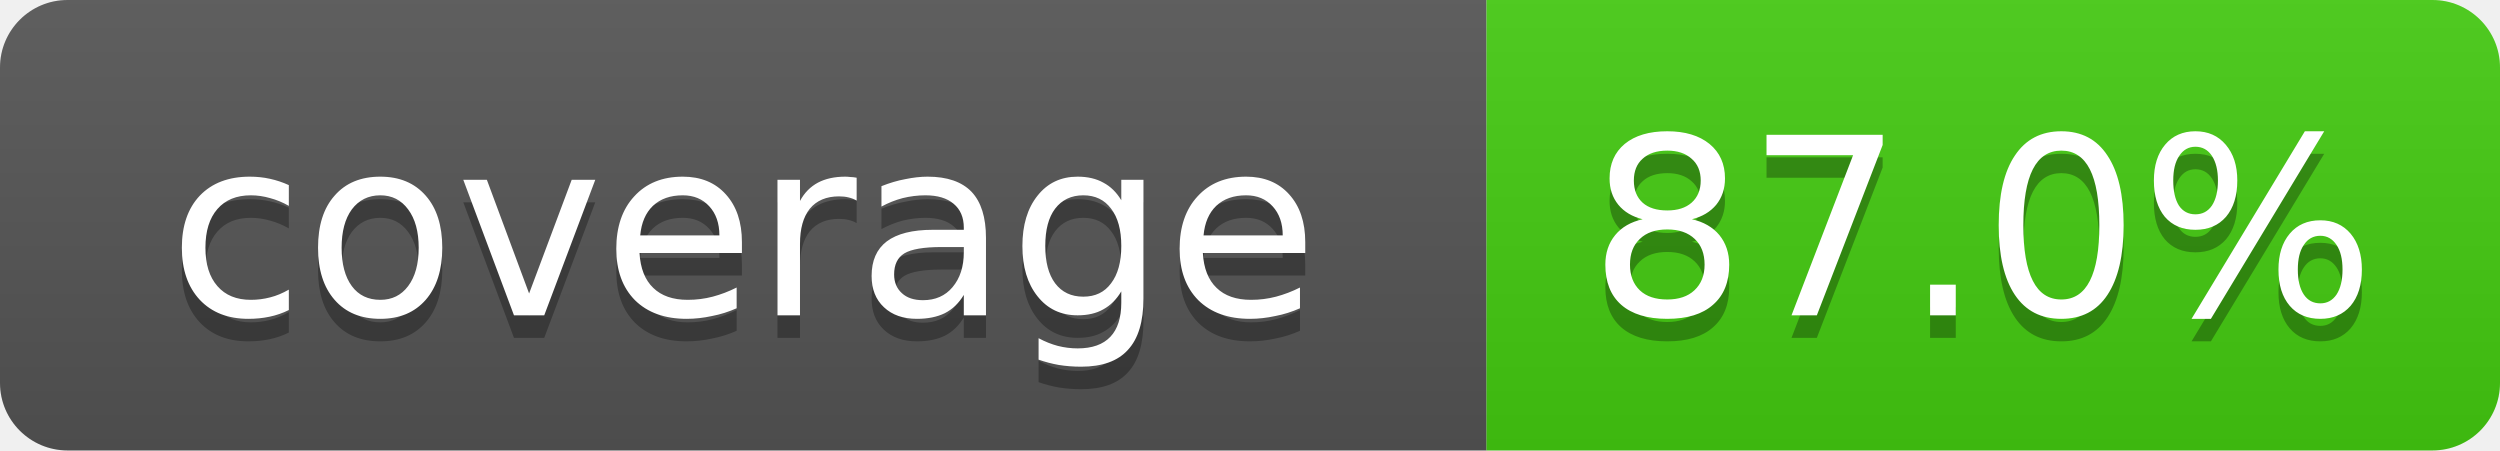
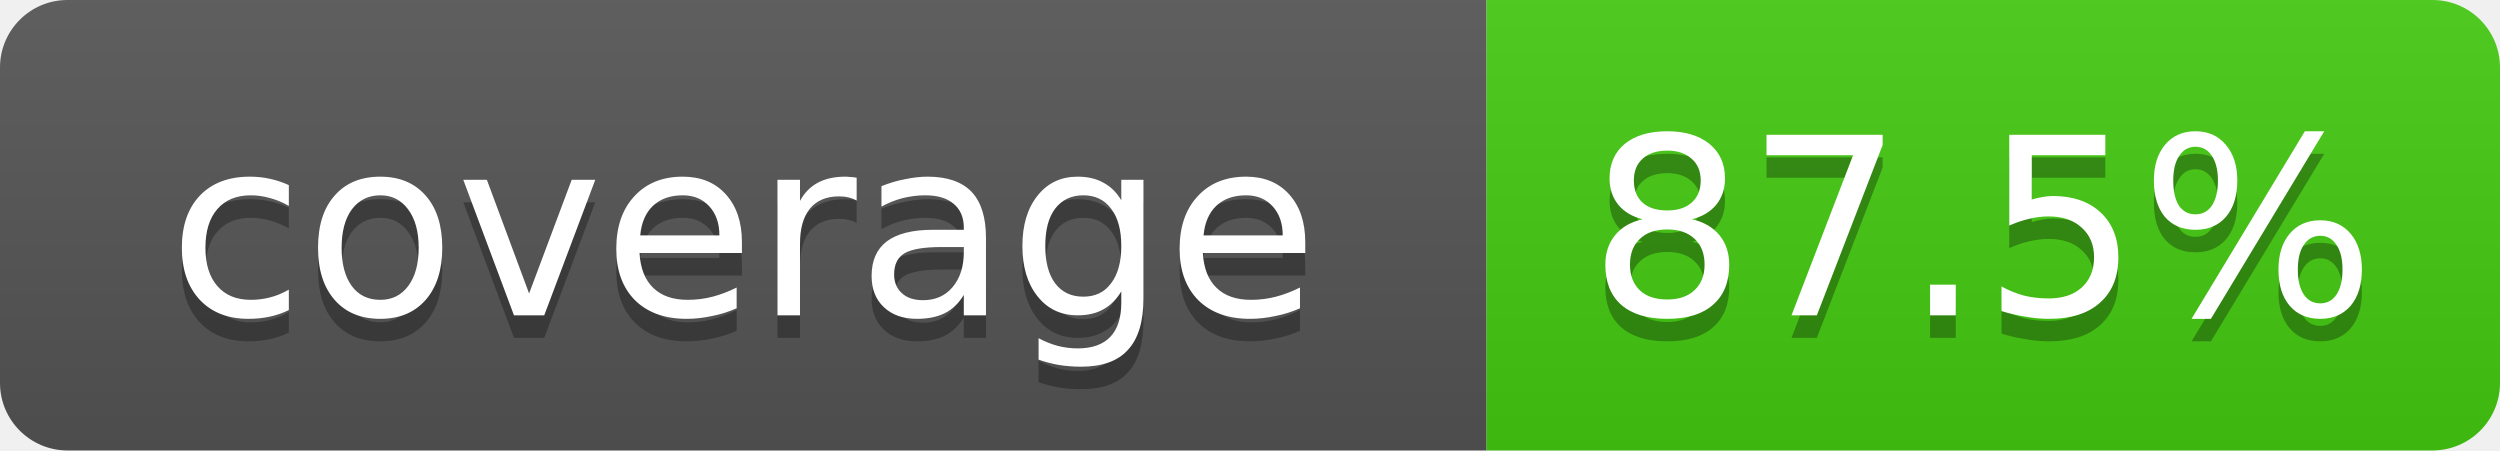
- <svg xmlns="http://www.w3.org/2000/svg" width="111" height="20" role="img" aria-label="coverage: 87.0%">
+ <svg xmlns="http://www.w3.org/2000/svg" width="111" height="20" role="img" aria-label="coverage: 87.5%">
  <linearGradient id="s" x2="0" y2="100%">
    <stop offset="0" stop-color="#bbb" stop-opacity=".1" />
    <stop offset="1" stop-opacity=".1" />
  </linearGradient>
  <clipPath id="r">
    <rect width="111" height="20" rx="3" fill="#fff" />
  </clipPath>
  <g clip-path="url(#r)">
    <rect width="66" height="20" fill="#555" />
    <rect x="66" width="45" height="20" fill="#4c1" />
    <rect width="111" height="20" fill="url(#s)" />
  </g>
  <g fill="#fff" text-anchor="middle" font-family="Verdana,DejaVu Sans,Geneva,sans-serif" font-size="11">
    <text x="33" y="15" fill="#010101" fill-opacity=".3">coverage</text>
    <text x="33" y="14">coverage</text>
-     <text x="88" y="15" fill="#010101" fill-opacity=".3">87.0%</text>
-     <text x="88" y="14">87.0%</text>
+     <text x="88" y="15" fill="#010101" fill-opacity=".3">87.5%</text>
+     <text x="88" y="14">87.5%</text>
  </g>
</svg>
